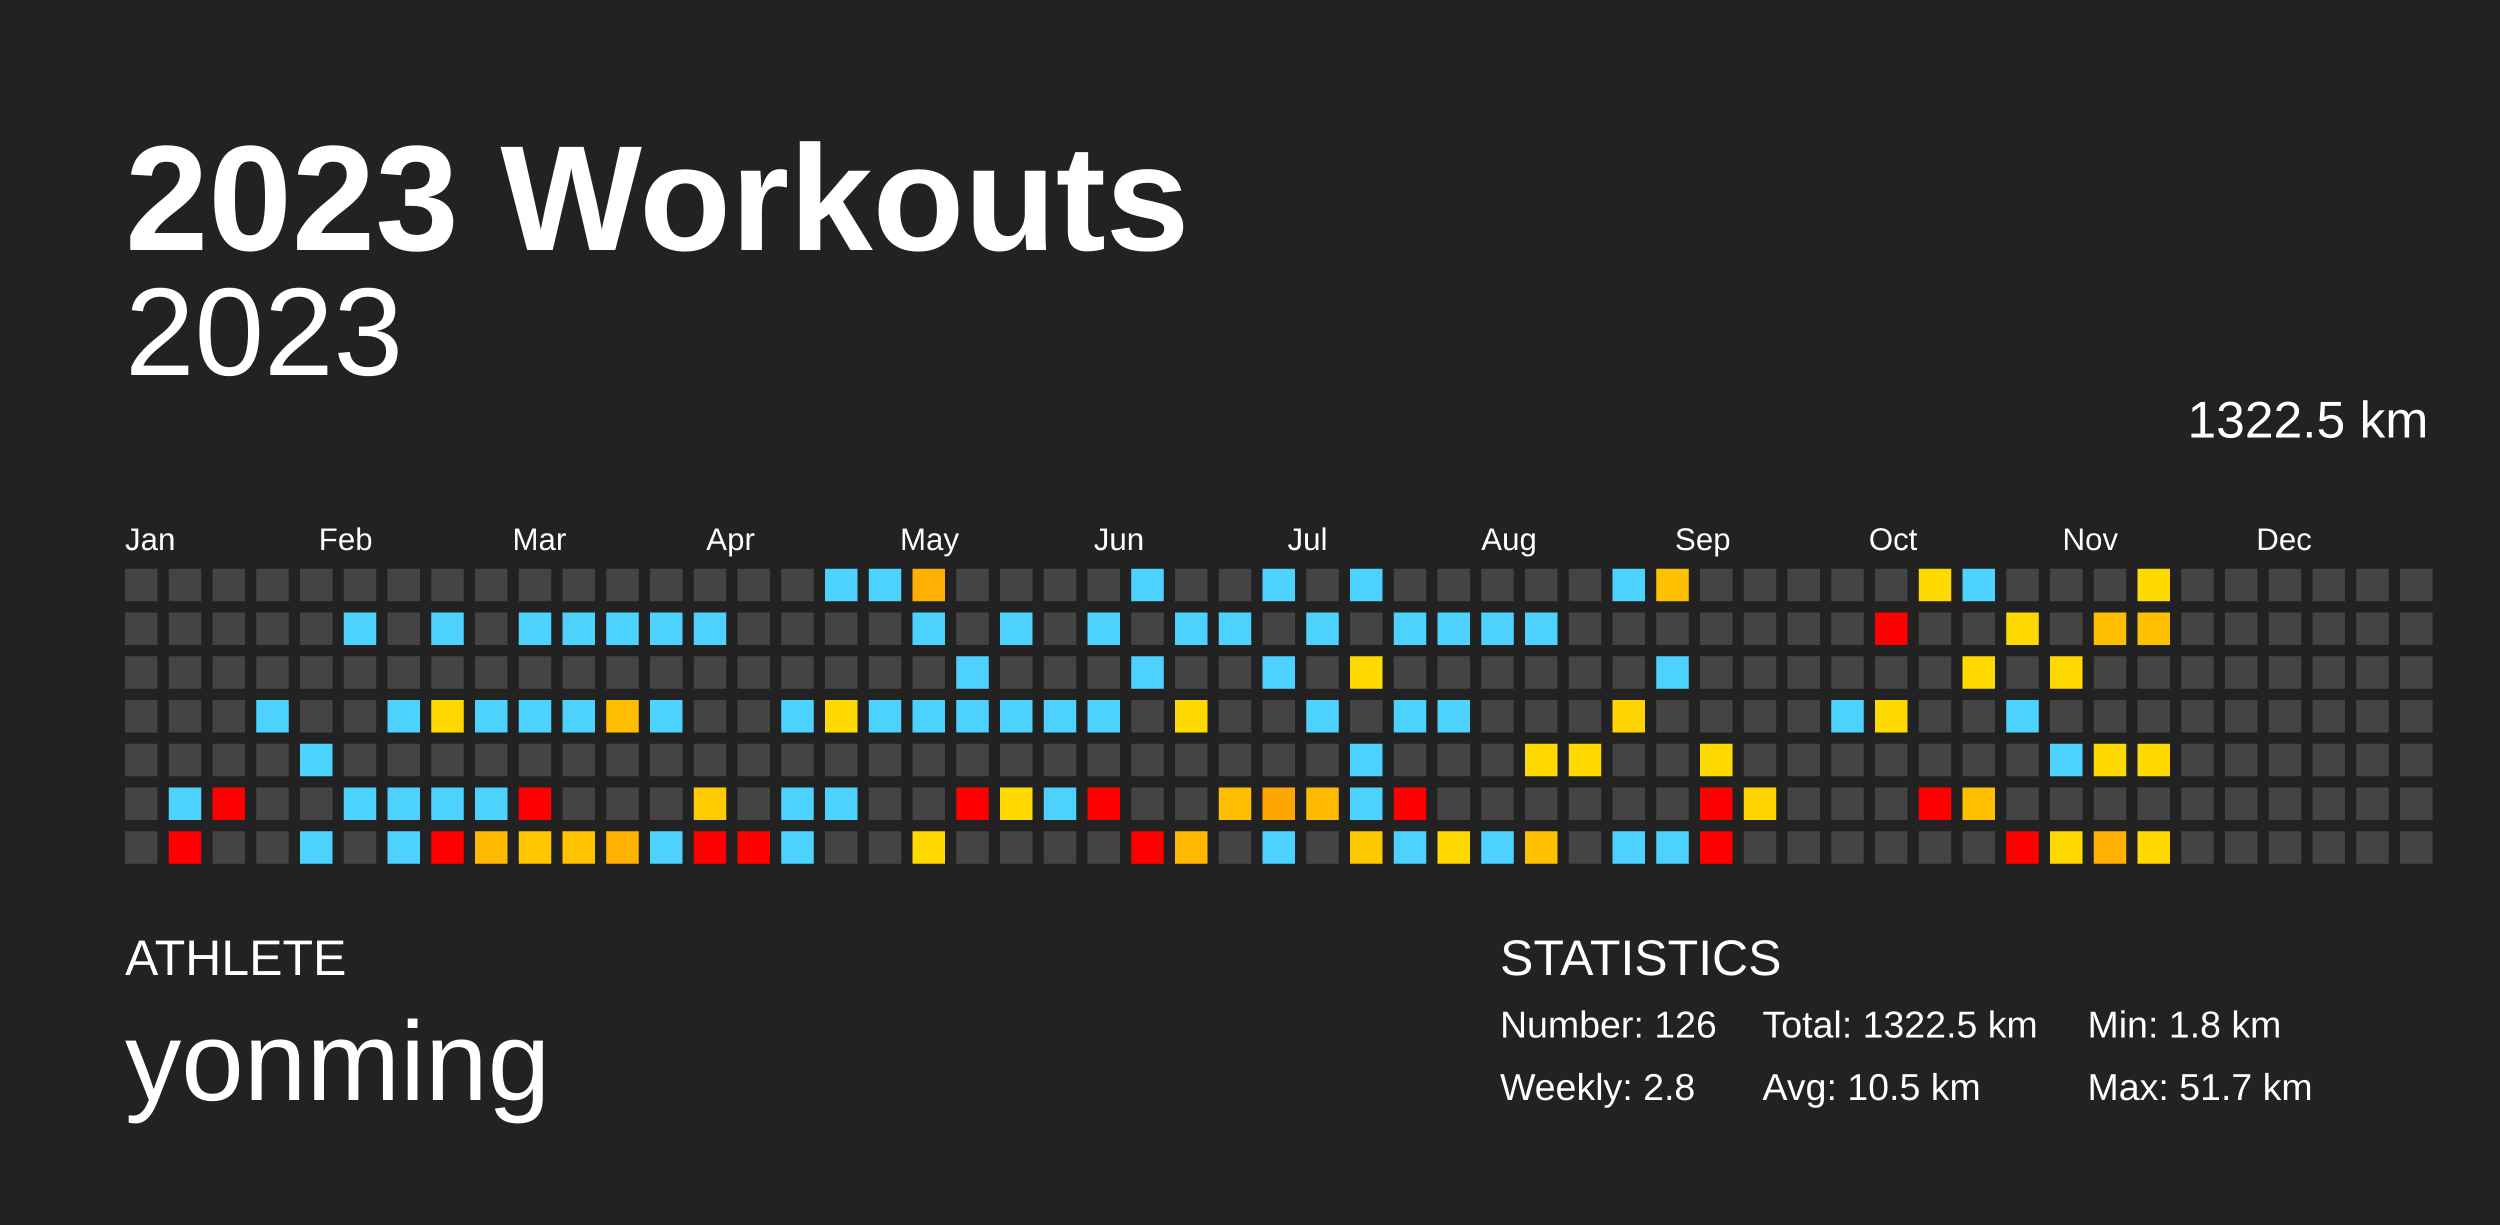
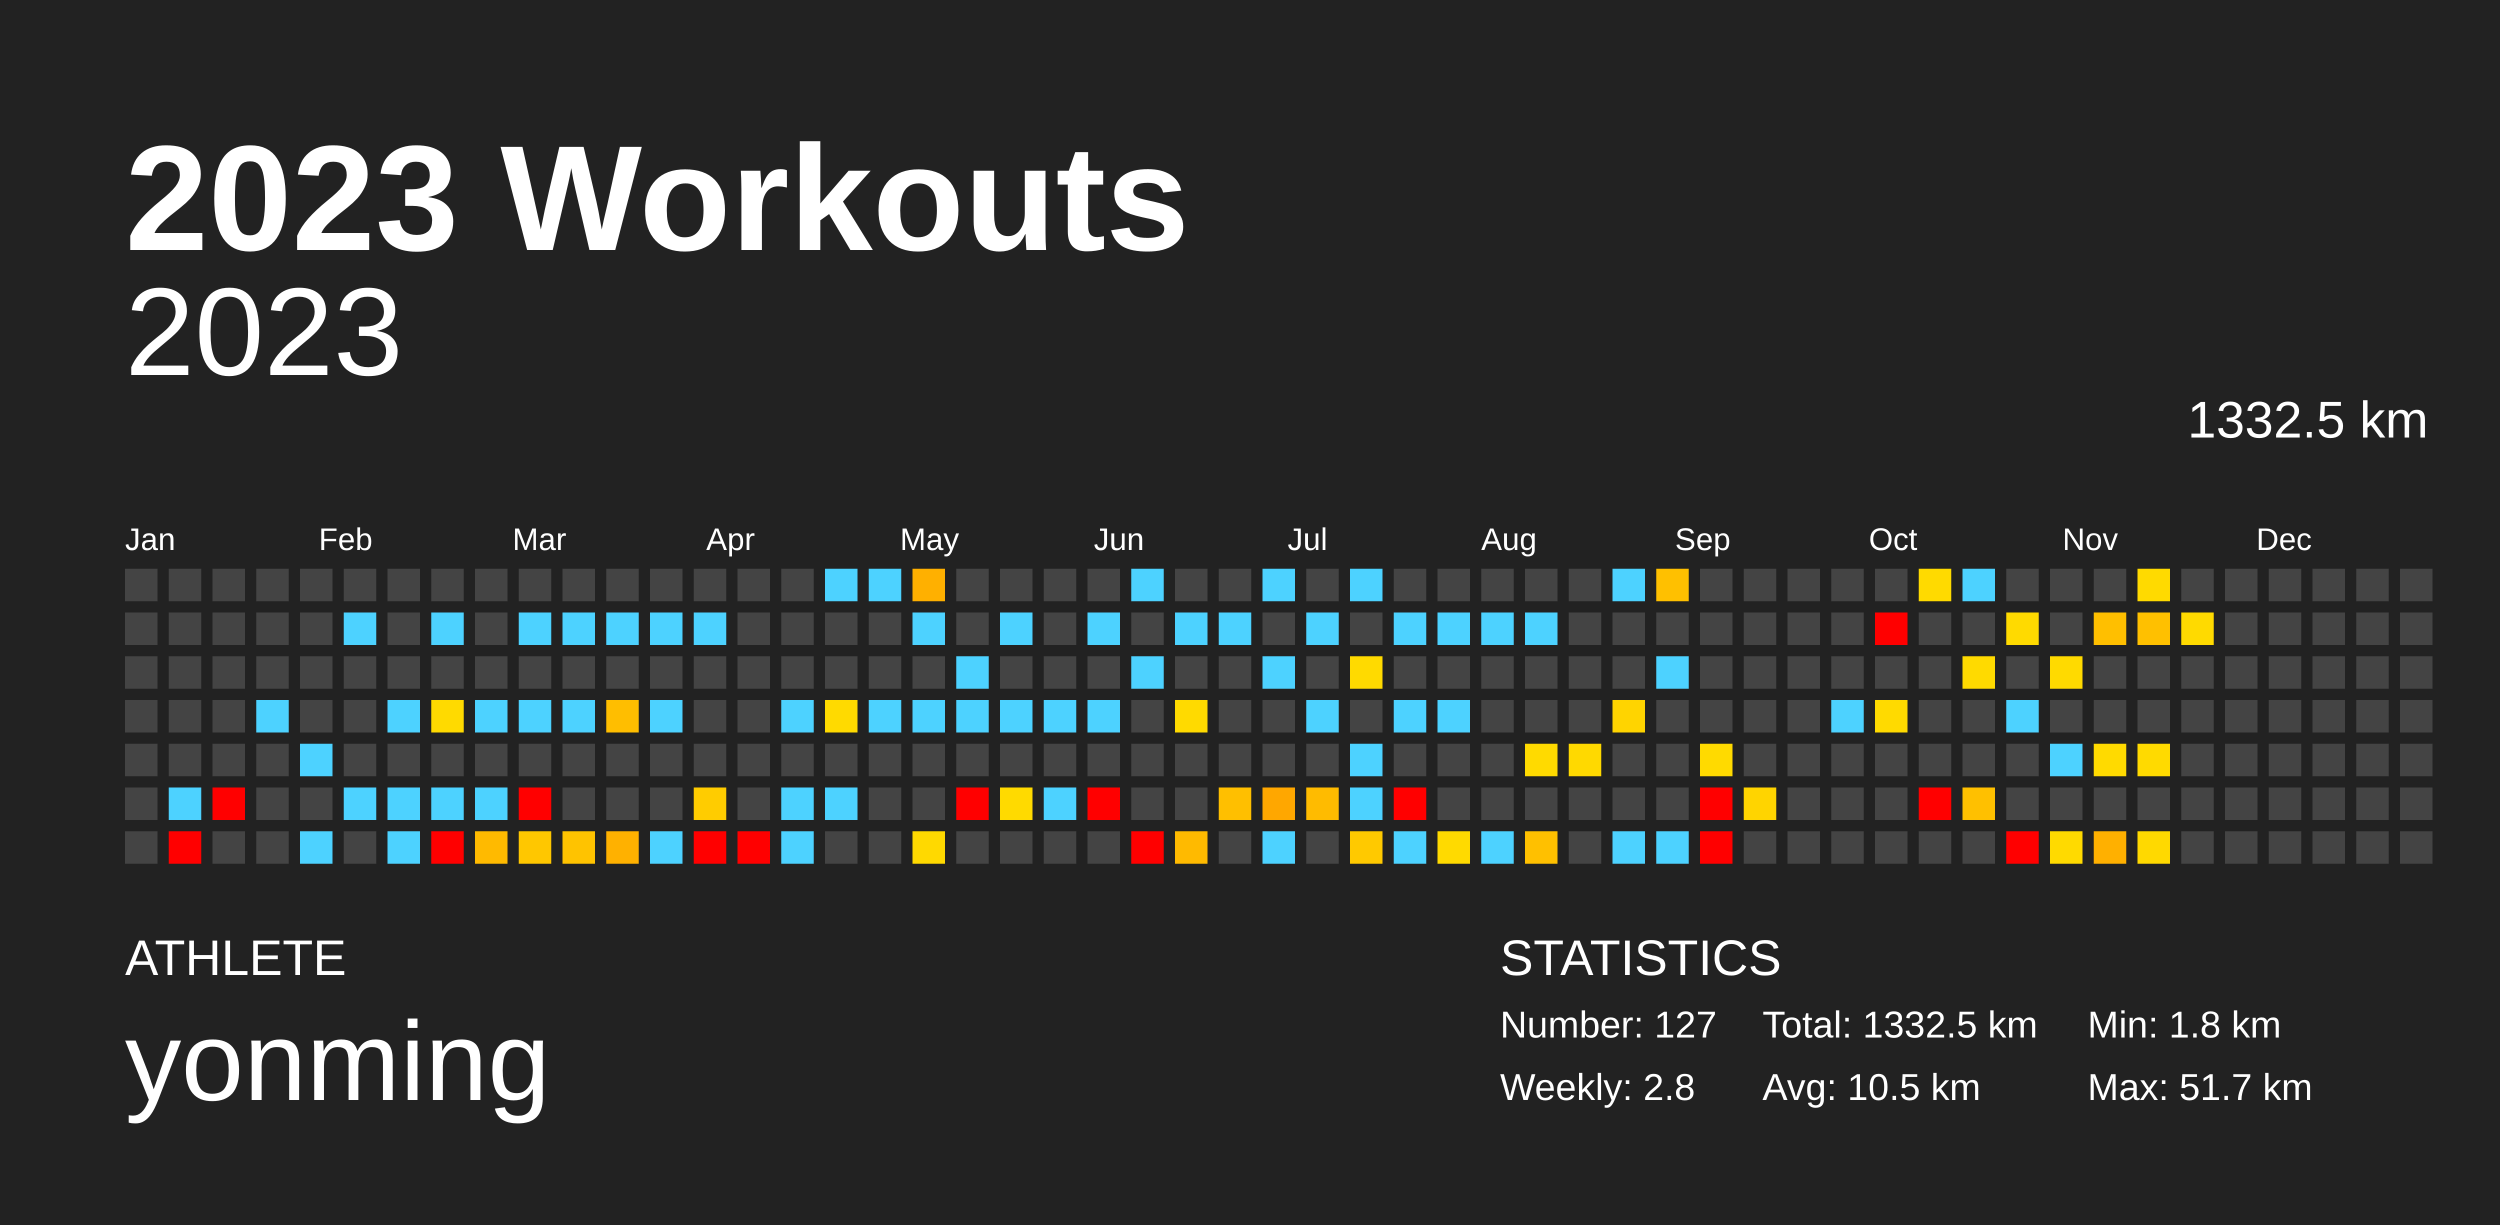
<svg xmlns="http://www.w3.org/2000/svg" baseProfile="full" height="98mm" version="1.1" viewBox="0,0,200,98" width="200mm">
  <defs />
  <rect fill="#222222" height="98" width="200" x="0" y="0" />
  <text fill="#FFFFFF" style="font-size:12px; font-family:Arial; font-weight:bold;" x="10" y="20">2023 Workouts</text>
  <text fill="#FFFFFF" style="font-size:4px; font-family:Arial" x="10" y="78">ATHLETE</text>
  <text fill="#FFFFFF" style="font-size:9px; font-family:Arial" x="10" y="88">yonming</text>
  <text fill="#FFFFFF" style="font-size:4px; font-family:Arial" x="120" y="78">STATISTICS</text>
-   <text fill="#FFFFFF" style="font-size:3px; font-family:Arial" x="120" y="83">Number: 126</text>
+   <text fill="#FFFFFF" style="font-size:3px; font-family:Arial" x="120" y="83">Number: 127</text>
  <text fill="#FFFFFF" style="font-size:3px; font-family:Arial" x="120" y="88">Weekly: 2.8</text>
-   <text fill="#FFFFFF" style="font-size:3px; font-family:Arial" x="141" y="83">Total: 1322.5 km</text>
+   <text fill="#FFFFFF" style="font-size:3px; font-family:Arial" x="141" y="83">Total: 1332.5 km</text>
  <text fill="#FFFFFF" style="font-size:3px; font-family:Arial" x="141" y="88">Avg: 10.5 km</text>
  <text fill="#FFFFFF" style="font-size:3px; font-family:Arial" x="167" y="83">Min: 1.8 km</text>
  <text fill="#FFFFFF" style="font-size:3px; font-family:Arial" x="167" y="88">Max: 51.7 km</text>
  <text alignment-baseline="hanging" fill="#FFFFFF" style="font-size:10.0px; font-family:Arial;" x="10" y="30">2023</text>
-   <text alignment-baseline="hanging" fill="#FFFFFF" style="font-size:4.125px; font-family:Arial;" x="175" y="35">1322.5 km</text>
+   <text alignment-baseline="hanging" fill="#FFFFFF" style="font-size:4.125px; font-family:Arial;" x="175" y="35">1332.5 km</text>
  <text fill="#FFFFFF" style="font-size:2.5px; font-family:Arial" x="10.0" y="44">Jan</text>
  <text fill="#FFFFFF" style="font-size:2.5px; font-family:Arial" x="25.5" y="44">Feb</text>
  <text fill="#FFFFFF" style="font-size:2.5px; font-family:Arial" x="41.0" y="44">Mar</text>
  <text fill="#FFFFFF" style="font-size:2.5px; font-family:Arial" x="56.5" y="44">Apr</text>
  <text fill="#FFFFFF" style="font-size:2.5px; font-family:Arial" x="72.0" y="44">May</text>
  <text fill="#FFFFFF" style="font-size:2.5px; font-family:Arial" x="87.5" y="44">Jun</text>
  <text fill="#FFFFFF" style="font-size:2.5px; font-family:Arial" x="103.0" y="44">Jul</text>
  <text fill="#FFFFFF" style="font-size:2.5px; font-family:Arial" x="118.5" y="44">Aug</text>
  <text fill="#FFFFFF" style="font-size:2.5px; font-family:Arial" x="134.0" y="44">Sep</text>
  <text fill="#FFFFFF" style="font-size:2.5px; font-family:Arial" x="149.5" y="44">Oct</text>
  <text fill="#FFFFFF" style="font-size:2.5px; font-family:Arial" x="165.0" y="44">Nov</text>
  <text fill="#FFFFFF" style="font-size:2.5px; font-family:Arial" x="180.5" y="44">Dec</text>
  <rect fill="#444444" height="2.6" width="2.6" x="10.0" y="45.5" />
  <rect fill="#444444" height="2.6" width="2.6" x="10.0" y="49.0" />
  <rect fill="#444444" height="2.6" width="2.6" x="10.0" y="52.5" />
  <rect fill="#444444" height="2.6" width="2.6" x="10.0" y="56.0" />
  <rect fill="#444444" height="2.6" width="2.6" x="10.0" y="59.5" />
  <rect fill="#444444" height="2.6" width="2.6" x="10.0" y="63.0" />
  <rect fill="#444444" height="2.6" width="2.6" x="10.0" y="66.5" />
  <rect fill="#444444" height="2.6" width="2.6" x="13.5" y="45.5" />
  <rect fill="#444444" height="2.6" width="2.6" x="13.5" y="49.0" />
  <rect fill="#444444" height="2.6" width="2.6" x="13.5" y="52.5" />
  <rect fill="#444444" height="2.6" width="2.6" x="13.5" y="56.0" />
  <rect fill="#444444" height="2.6" width="2.6" x="13.5" y="59.5" />
  <rect fill="#4dd2ff" height="2.6" width="2.6" x="13.5" y="63.0" />
  <rect fill="red" height="2.6" width="2.6" x="13.5" y="66.5" />
  <rect fill="#444444" height="2.6" width="2.6" x="17.0" y="45.5" />
  <rect fill="#444444" height="2.6" width="2.6" x="17.0" y="49.0" />
  <rect fill="#444444" height="2.6" width="2.6" x="17.0" y="52.5" />
  <rect fill="#444444" height="2.6" width="2.6" x="17.0" y="56.0" />
  <rect fill="#444444" height="2.6" width="2.6" x="17.0" y="59.5" />
  <rect fill="red" height="2.6" width="2.6" x="17.0" y="63.0" />
  <rect fill="#444444" height="2.6" width="2.6" x="17.0" y="66.5" />
  <rect fill="#444444" height="2.6" width="2.6" x="20.5" y="45.5" />
  <rect fill="#444444" height="2.6" width="2.6" x="20.5" y="49.0" />
  <rect fill="#444444" height="2.6" width="2.6" x="20.5" y="52.5" />
  <rect fill="#4dd2ff" height="2.6" width="2.6" x="20.5" y="56.0" />
  <rect fill="#444444" height="2.6" width="2.6" x="20.5" y="59.5" />
  <rect fill="#444444" height="2.6" width="2.6" x="20.5" y="63.0" />
  <rect fill="#444444" height="2.6" width="2.6" x="20.5" y="66.5" />
  <rect fill="#444444" height="2.6" width="2.6" x="24.0" y="45.5" />
  <rect fill="#444444" height="2.6" width="2.6" x="24.0" y="49.0" />
  <rect fill="#444444" height="2.6" width="2.6" x="24.0" y="52.5" />
  <rect fill="#444444" height="2.6" width="2.6" x="24.0" y="56.0" />
  <rect fill="#4dd2ff" height="2.6" width="2.6" x="24.0" y="59.5" />
  <rect fill="#444444" height="2.6" width="2.6" x="24.0" y="63.0" />
  <rect fill="#4dd2ff" height="2.6" width="2.6" x="24.0" y="66.5" />
  <rect fill="#444444" height="2.6" width="2.6" x="27.5" y="45.5" />
  <rect fill="#4dd2ff" height="2.6" width="2.6" x="27.5" y="49.0" />
  <rect fill="#444444" height="2.6" width="2.6" x="27.5" y="52.5" />
  <rect fill="#444444" height="2.6" width="2.6" x="27.5" y="56.0" />
  <rect fill="#444444" height="2.6" width="2.6" x="27.5" y="59.5" />
  <rect fill="#4dd2ff" height="2.6" width="2.6" x="27.5" y="63.0" />
  <rect fill="#444444" height="2.6" width="2.6" x="27.5" y="66.5" />
  <rect fill="#444444" height="2.6" width="2.6" x="31.0" y="45.5" />
  <rect fill="#444444" height="2.6" width="2.6" x="31.0" y="49.0" />
  <rect fill="#444444" height="2.6" width="2.6" x="31.0" y="52.5" />
  <rect fill="#4dd2ff" height="2.6" width="2.6" x="31.0" y="56.0" />
  <rect fill="#444444" height="2.6" width="2.6" x="31.0" y="59.5" />
  <rect fill="#4dd2ff" height="2.6" width="2.6" x="31.0" y="63.0" />
  <rect fill="#4dd2ff" height="2.6" width="2.6" x="31.0" y="66.5" />
  <rect fill="#444444" height="2.6" width="2.6" x="34.5" y="45.5" />
  <rect fill="#4dd2ff" height="2.6" width="2.6" x="34.5" y="49.0" />
  <rect fill="#444444" height="2.6" width="2.6" x="34.5" y="52.5" />
  <rect fill="#ffda00" height="2.6" width="2.6" x="34.5" y="56.0" />
  <rect fill="#444444" height="2.6" width="2.6" x="34.5" y="59.5" />
  <rect fill="#4dd2ff" height="2.6" width="2.6" x="34.5" y="63.0" />
  <rect fill="red" height="2.6" width="2.6" x="34.5" y="66.5" />
  <rect fill="#444444" height="2.6" width="2.6" x="38.0" y="45.5" />
  <rect fill="#444444" height="2.6" width="2.6" x="38.0" y="49.0" />
  <rect fill="#444444" height="2.6" width="2.6" x="38.0" y="52.5" />
  <rect fill="#4dd2ff" height="2.6" width="2.6" x="38.0" y="56.0" />
  <rect fill="#444444" height="2.6" width="2.6" x="38.0" y="59.5" />
  <rect fill="#4dd2ff" height="2.6" width="2.6" x="38.0" y="63.0" />
  <rect fill="#ffba00" height="2.6" width="2.6" x="38.0" y="66.5" />
  <rect fill="#444444" height="2.6" width="2.6" x="41.5" y="45.5" />
  <rect fill="#4dd2ff" height="2.6" width="2.6" x="41.5" y="49.0" />
  <rect fill="#444444" height="2.6" width="2.6" x="41.5" y="52.5" />
  <rect fill="#4dd2ff" height="2.6" width="2.6" x="41.5" y="56.0" />
  <rect fill="#444444" height="2.6" width="2.6" x="41.5" y="59.5" />
  <rect fill="red" height="2.6" width="2.6" x="41.5" y="63.0" />
  <rect fill="#ffc700" height="2.6" width="2.6" x="41.5" y="66.5" />
  <rect fill="#444444" height="2.6" width="2.6" x="45.0" y="45.5" />
  <rect fill="#4dd2ff" height="2.6" width="2.6" x="45.0" y="49.0" />
  <rect fill="#444444" height="2.6" width="2.6" x="45.0" y="52.5" />
  <rect fill="#4dd2ff" height="2.6" width="2.6" x="45.0" y="56.0" />
  <rect fill="#444444" height="2.6" width="2.6" x="45.0" y="59.5" />
  <rect fill="#444444" height="2.6" width="2.6" x="45.0" y="63.0" />
  <rect fill="#ffc300" height="2.6" width="2.6" x="45.0" y="66.5" />
  <rect fill="#444444" height="2.6" width="2.6" x="48.5" y="45.5" />
  <rect fill="#4dd2ff" height="2.6" width="2.6" x="48.5" y="49.0" />
  <rect fill="#444444" height="2.6" width="2.6" x="48.5" y="52.5" />
  <rect fill="#ffbe00" height="2.6" width="2.6" x="48.5" y="56.0" />
  <rect fill="#444444" height="2.6" width="2.6" x="48.5" y="59.5" />
  <rect fill="#444444" height="2.6" width="2.6" x="48.5" y="63.0" />
  <rect fill="#ffb100" height="2.6" width="2.6" x="48.5" y="66.5" />
  <rect fill="#444444" height="2.6" width="2.6" x="52.0" y="45.5" />
  <rect fill="#4dd2ff" height="2.6" width="2.6" x="52.0" y="49.0" />
  <rect fill="#444444" height="2.6" width="2.6" x="52.0" y="52.5" />
  <rect fill="#4dd2ff" height="2.6" width="2.6" x="52.0" y="56.0" />
  <rect fill="#444444" height="2.6" width="2.6" x="52.0" y="59.5" />
  <rect fill="#444444" height="2.6" width="2.6" x="52.0" y="63.0" />
  <rect fill="#4dd2ff" height="2.6" width="2.6" x="52.0" y="66.5" />
  <rect fill="#444444" height="2.6" width="2.6" x="55.5" y="45.5" />
  <rect fill="#4dd2ff" height="2.6" width="2.6" x="55.5" y="49.0" />
  <rect fill="#444444" height="2.6" width="2.6" x="55.5" y="52.5" />
  <rect fill="#444444" height="2.6" width="2.6" x="55.5" y="56.0" />
  <rect fill="#444444" height="2.6" width="2.6" x="55.5" y="59.5" />
  <rect fill="#ffcc00" height="2.6" width="2.6" x="55.5" y="63.0" />
  <rect fill="red" height="2.6" width="2.6" x="55.5" y="66.5" />
  <rect fill="#444444" height="2.6" width="2.6" x="59.0" y="45.5" />
  <rect fill="#444444" height="2.6" width="2.6" x="59.0" y="49.0" />
  <rect fill="#444444" height="2.6" width="2.6" x="59.0" y="52.5" />
  <rect fill="#444444" height="2.6" width="2.6" x="59.0" y="56.0" />
  <rect fill="#444444" height="2.6" width="2.6" x="59.0" y="59.5" />
  <rect fill="#444444" height="2.6" width="2.6" x="59.0" y="63.0" />
  <rect fill="red" height="2.6" width="2.6" x="59.0" y="66.5" />
  <rect fill="#444444" height="2.6" width="2.6" x="62.5" y="45.5" />
  <rect fill="#444444" height="2.6" width="2.6" x="62.5" y="49.0" />
  <rect fill="#444444" height="2.6" width="2.6" x="62.5" y="52.5" />
  <rect fill="#4dd2ff" height="2.6" width="2.6" x="62.5" y="56.0" />
  <rect fill="#444444" height="2.6" width="2.6" x="62.5" y="59.5" />
  <rect fill="#4dd2ff" height="2.6" width="2.6" x="62.5" y="63.0" />
  <rect fill="#4dd2ff" height="2.6" width="2.6" x="62.5" y="66.5" />
  <rect fill="#4dd2ff" height="2.6" width="2.6" x="66.0" y="45.5" />
  <rect fill="#444444" height="2.6" width="2.6" x="66.0" y="49.0" />
  <rect fill="#444444" height="2.6" width="2.6" x="66.0" y="52.5" />
  <rect fill="#ffda00" height="2.6" width="2.6" x="66.0" y="56.0" />
  <rect fill="#444444" height="2.6" width="2.6" x="66.0" y="59.5" />
  <rect fill="#4dd2ff" height="2.6" width="2.6" x="66.0" y="63.0" />
  <rect fill="#444444" height="2.6" width="2.6" x="66.0" y="66.5" />
  <rect fill="#4dd2ff" height="2.6" width="2.6" x="69.5" y="45.5" />
  <rect fill="#444444" height="2.6" width="2.6" x="69.5" y="49.0" />
  <rect fill="#444444" height="2.6" width="2.6" x="69.5" y="52.5" />
  <rect fill="#4dd2ff" height="2.6" width="2.6" x="69.5" y="56.0" />
  <rect fill="#444444" height="2.6" width="2.6" x="69.5" y="59.5" />
  <rect fill="#444444" height="2.6" width="2.6" x="69.5" y="63.0" />
  <rect fill="#444444" height="2.6" width="2.6" x="69.5" y="66.5" />
  <rect fill="#ffb000" height="2.6" width="2.6" x="73.0" y="45.5" />
  <rect fill="#4dd2ff" height="2.6" width="2.6" x="73.0" y="49.0" />
  <rect fill="#444444" height="2.6" width="2.6" x="73.0" y="52.5" />
  <rect fill="#4dd2ff" height="2.6" width="2.6" x="73.0" y="56.0" />
  <rect fill="#444444" height="2.6" width="2.6" x="73.0" y="59.5" />
  <rect fill="#444444" height="2.6" width="2.6" x="73.0" y="63.0" />
  <rect fill="#ffd900" height="2.6" width="2.6" x="73.0" y="66.5" />
  <rect fill="#444444" height="2.6" width="2.6" x="76.5" y="45.5" />
  <rect fill="#444444" height="2.6" width="2.6" x="76.5" y="49.0" />
  <rect fill="#4dd2ff" height="2.6" width="2.6" x="76.5" y="52.5" />
  <rect fill="#4dd2ff" height="2.6" width="2.6" x="76.5" y="56.0" />
  <rect fill="#444444" height="2.6" width="2.6" x="76.5" y="59.5" />
  <rect fill="red" height="2.6" width="2.6" x="76.5" y="63.0" />
  <rect fill="#444444" height="2.6" width="2.6" x="76.5" y="66.5" />
  <rect fill="#444444" height="2.6" width="2.6" x="80.0" y="45.5" />
  <rect fill="#4dd2ff" height="2.6" width="2.6" x="80.0" y="49.0" />
  <rect fill="#444444" height="2.6" width="2.6" x="80.0" y="52.5" />
  <rect fill="#4dd2ff" height="2.6" width="2.6" x="80.0" y="56.0" />
  <rect fill="#444444" height="2.6" width="2.6" x="80.0" y="59.5" />
  <rect fill="#ffda00" height="2.6" width="2.6" x="80.0" y="63.0" />
  <rect fill="#444444" height="2.6" width="2.6" x="80.0" y="66.5" />
  <rect fill="#444444" height="2.6" width="2.6" x="83.5" y="45.5" />
  <rect fill="#444444" height="2.6" width="2.6" x="83.5" y="49.0" />
  <rect fill="#444444" height="2.6" width="2.6" x="83.5" y="52.5" />
  <rect fill="#4dd2ff" height="2.6" width="2.6" x="83.5" y="56.0" />
  <rect fill="#444444" height="2.6" width="2.6" x="83.5" y="59.5" />
  <rect fill="#4dd2ff" height="2.6" width="2.6" x="83.5" y="63.0" />
  <rect fill="#444444" height="2.6" width="2.6" x="83.5" y="66.5" />
  <rect fill="#444444" height="2.6" width="2.6" x="87.0" y="45.5" />
  <rect fill="#4dd2ff" height="2.6" width="2.6" x="87.0" y="49.0" />
  <rect fill="#444444" height="2.6" width="2.6" x="87.0" y="52.5" />
  <rect fill="#4dd2ff" height="2.6" width="2.6" x="87.0" y="56.0" />
  <rect fill="#444444" height="2.6" width="2.6" x="87.0" y="59.5" />
  <rect fill="red" height="2.6" width="2.6" x="87.0" y="63.0" />
  <rect fill="#444444" height="2.6" width="2.6" x="87.0" y="66.5" />
  <rect fill="#4dd2ff" height="2.6" width="2.6" x="90.5" y="45.5" />
  <rect fill="#444444" height="2.6" width="2.6" x="90.5" y="49.0" />
  <rect fill="#4dd2ff" height="2.6" width="2.6" x="90.5" y="52.5" />
  <rect fill="#444444" height="2.6" width="2.6" x="90.5" y="56.0" />
  <rect fill="#444444" height="2.6" width="2.6" x="90.5" y="59.5" />
  <rect fill="#444444" height="2.6" width="2.6" x="90.5" y="63.0" />
  <rect fill="red" height="2.6" width="2.6" x="90.5" y="66.5" />
  <rect fill="#444444" height="2.6" width="2.6" x="94.0" y="45.5" />
  <rect fill="#4dd2ff" height="2.6" width="2.6" x="94.0" y="49.0" />
  <rect fill="#444444" height="2.6" width="2.6" x="94.0" y="52.5" />
  <rect fill="#ffda00" height="2.6" width="2.6" x="94.0" y="56.0" />
  <rect fill="#444444" height="2.6" width="2.6" x="94.0" y="59.5" />
  <rect fill="#444444" height="2.6" width="2.6" x="94.0" y="63.0" />
  <rect fill="#ffba00" height="2.6" width="2.6" x="94.0" y="66.5" />
  <rect fill="#444444" height="2.6" width="2.6" x="97.5" y="45.5" />
  <rect fill="#4dd2ff" height="2.6" width="2.6" x="97.5" y="49.0" />
  <rect fill="#444444" height="2.6" width="2.6" x="97.5" y="52.5" />
  <rect fill="#444444" height="2.6" width="2.6" x="97.5" y="56.0" />
  <rect fill="#444444" height="2.6" width="2.6" x="97.5" y="59.5" />
  <rect fill="#ffbf00" height="2.6" width="2.6" x="97.5" y="63.0" />
  <rect fill="#444444" height="2.6" width="2.6" x="97.5" y="66.5" />
  <rect fill="#4dd2ff" height="2.6" width="2.6" x="101.0" y="45.5" />
  <rect fill="#444444" height="2.6" width="2.6" x="101.0" y="49.0" />
  <rect fill="#4dd2ff" height="2.6" width="2.6" x="101.0" y="52.5" />
  <rect fill="#444444" height="2.6" width="2.6" x="101.0" y="56.0" />
  <rect fill="#444444" height="2.6" width="2.6" x="101.0" y="59.5" />
  <rect fill="#ffa700" height="2.6" width="2.6" x="101.0" y="63.0" />
  <rect fill="#4dd2ff" height="2.6" width="2.6" x="101.0" y="66.5" />
  <rect fill="#444444" height="2.6" width="2.6" x="104.5" y="45.5" />
  <rect fill="#4dd2ff" height="2.6" width="2.6" x="104.5" y="49.0" />
  <rect fill="#444444" height="2.6" width="2.6" x="104.5" y="52.5" />
  <rect fill="#4dd2ff" height="2.6" width="2.6" x="104.5" y="56.0" />
  <rect fill="#444444" height="2.6" width="2.6" x="104.5" y="59.5" />
  <rect fill="#ffbb00" height="2.6" width="2.6" x="104.5" y="63.0" />
  <rect fill="#444444" height="2.6" width="2.6" x="104.5" y="66.5" />
  <rect fill="#4dd2ff" height="2.6" width="2.6" x="108.0" y="45.5" />
  <rect fill="#444444" height="2.6" width="2.6" x="108.0" y="49.0" />
  <rect fill="#ffda00" height="2.6" width="2.6" x="108.0" y="52.5" />
  <rect fill="#444444" height="2.6" width="2.6" x="108.0" y="56.0" />
  <rect fill="#4dd2ff" height="2.6" width="2.6" x="108.0" y="59.5" />
  <rect fill="#4dd2ff" height="2.6" width="2.6" x="108.0" y="63.0" />
  <rect fill="#ffc900" height="2.6" width="2.6" x="108.0" y="66.5" />
  <rect fill="#444444" height="2.6" width="2.6" x="111.5" y="45.5" />
  <rect fill="#4dd2ff" height="2.6" width="2.6" x="111.5" y="49.0" />
  <rect fill="#444444" height="2.6" width="2.6" x="111.5" y="52.5" />
  <rect fill="#4dd2ff" height="2.6" width="2.6" x="111.5" y="56.0" />
  <rect fill="#444444" height="2.6" width="2.6" x="111.5" y="59.5" />
  <rect fill="red" height="2.6" width="2.6" x="111.5" y="63.0" />
  <rect fill="#4dd2ff" height="2.6" width="2.6" x="111.5" y="66.5" />
  <rect fill="#444444" height="2.6" width="2.6" x="115.0" y="45.5" />
  <rect fill="#4dd2ff" height="2.6" width="2.6" x="115.0" y="49.0" />
  <rect fill="#444444" height="2.6" width="2.6" x="115.0" y="52.5" />
  <rect fill="#4dd2ff" height="2.6" width="2.6" x="115.0" y="56.0" />
  <rect fill="#444444" height="2.6" width="2.6" x="115.0" y="59.5" />
  <rect fill="#444444" height="2.6" width="2.6" x="115.0" y="63.0" />
  <rect fill="#ffda00" height="2.6" width="2.6" x="115.0" y="66.5" />
  <rect fill="#444444" height="2.6" width="2.6" x="118.5" y="45.5" />
  <rect fill="#4dd2ff" height="2.6" width="2.6" x="118.5" y="49.0" />
  <rect fill="#444444" height="2.6" width="2.6" x="118.5" y="52.5" />
  <rect fill="#444444" height="2.6" width="2.6" x="118.5" y="56.0" />
  <rect fill="#444444" height="2.6" width="2.6" x="118.5" y="59.5" />
  <rect fill="#444444" height="2.6" width="2.6" x="118.5" y="63.0" />
  <rect fill="#4dd2ff" height="2.6" width="2.6" x="118.5" y="66.5" />
  <rect fill="#444444" height="2.6" width="2.6" x="122.0" y="45.5" />
  <rect fill="#4dd2ff" height="2.6" width="2.6" x="122.0" y="49.0" />
  <rect fill="#444444" height="2.6" width="2.6" x="122.0" y="52.5" />
  <rect fill="#444444" height="2.6" width="2.6" x="122.0" y="56.0" />
  <rect fill="#ffda00" height="2.6" width="2.6" x="122.0" y="59.5" />
  <rect fill="#444444" height="2.6" width="2.6" x="122.0" y="63.0" />
  <rect fill="#ffc000" height="2.6" width="2.6" x="122.0" y="66.5" />
  <rect fill="#444444" height="2.6" width="2.6" x="125.5" y="45.5" />
  <rect fill="#444444" height="2.6" width="2.6" x="125.5" y="49.0" />
  <rect fill="#444444" height="2.6" width="2.6" x="125.5" y="52.5" />
  <rect fill="#444444" height="2.6" width="2.6" x="125.5" y="56.0" />
  <rect fill="#ffd900" height="2.6" width="2.6" x="125.5" y="59.5" />
  <rect fill="#444444" height="2.6" width="2.6" x="125.5" y="63.0" />
  <rect fill="#444444" height="2.6" width="2.6" x="125.5" y="66.5" />
  <rect fill="#4dd2ff" height="2.6" width="2.6" x="129.0" y="45.5" />
  <rect fill="#444444" height="2.6" width="2.6" x="129.0" y="49.0" />
  <rect fill="#444444" height="2.6" width="2.6" x="129.0" y="52.5" />
  <rect fill="#ffd400" height="2.6" width="2.6" x="129.0" y="56.0" />
  <rect fill="#444444" height="2.6" width="2.6" x="129.0" y="59.5" />
  <rect fill="#444444" height="2.6" width="2.6" x="129.0" y="63.0" />
  <rect fill="#4dd2ff" height="2.6" width="2.6" x="129.0" y="66.5" />
  <rect fill="#ffc000" height="2.6" width="2.6" x="132.5" y="45.5" />
  <rect fill="#444444" height="2.6" width="2.6" x="132.5" y="49.0" />
  <rect fill="#4dd2ff" height="2.6" width="2.6" x="132.5" y="52.5" />
  <rect fill="#444444" height="2.6" width="2.6" x="132.5" y="56.0" />
  <rect fill="#444444" height="2.6" width="2.6" x="132.5" y="59.5" />
  <rect fill="#444444" height="2.6" width="2.6" x="132.5" y="63.0" />
  <rect fill="#4dd2ff" height="2.6" width="2.6" x="132.5" y="66.5" />
  <rect fill="#444444" height="2.6" width="2.6" x="136.0" y="45.5" />
  <rect fill="#444444" height="2.6" width="2.6" x="136.0" y="49.0" />
  <rect fill="#444444" height="2.6" width="2.6" x="136.0" y="52.5" />
  <rect fill="#444444" height="2.6" width="2.6" x="136.0" y="56.0" />
  <rect fill="#ffda00" height="2.6" width="2.6" x="136.0" y="59.5" />
  <rect fill="red" height="2.6" width="2.6" x="136.0" y="63.0" />
  <rect fill="red" height="2.6" width="2.6" x="136.0" y="66.5" />
  <rect fill="#444444" height="2.6" width="2.6" x="139.5" y="45.5" />
  <rect fill="#444444" height="2.6" width="2.6" x="139.5" y="49.0" />
  <rect fill="#444444" height="2.6" width="2.6" x="139.5" y="52.5" />
  <rect fill="#444444" height="2.6" width="2.6" x="139.5" y="56.0" />
  <rect fill="#444444" height="2.6" width="2.6" x="139.5" y="59.5" />
  <rect fill="#ffd400" height="2.6" width="2.6" x="139.5" y="63.0" />
  <rect fill="#444444" height="2.6" width="2.6" x="139.5" y="66.5" />
  <rect fill="#444444" height="2.6" width="2.6" x="143.0" y="45.5" />
  <rect fill="#444444" height="2.6" width="2.6" x="143.0" y="49.0" />
  <rect fill="#444444" height="2.6" width="2.6" x="143.0" y="52.5" />
  <rect fill="#444444" height="2.6" width="2.6" x="143.0" y="56.0" />
  <rect fill="#444444" height="2.6" width="2.6" x="143.0" y="59.5" />
  <rect fill="#444444" height="2.6" width="2.6" x="143.0" y="63.0" />
  <rect fill="#444444" height="2.6" width="2.6" x="143.0" y="66.5" />
  <rect fill="#444444" height="2.6" width="2.6" x="146.5" y="45.5" />
  <rect fill="#444444" height="2.6" width="2.6" x="146.5" y="49.0" />
  <rect fill="#444444" height="2.6" width="2.6" x="146.5" y="52.5" />
  <rect fill="#4dd2ff" height="2.6" width="2.6" x="146.5" y="56.0" />
  <rect fill="#444444" height="2.6" width="2.6" x="146.5" y="59.5" />
  <rect fill="#444444" height="2.6" width="2.6" x="146.5" y="63.0" />
  <rect fill="#444444" height="2.6" width="2.6" x="146.5" y="66.5" />
  <rect fill="#444444" height="2.6" width="2.6" x="150.0" y="45.5" />
  <rect fill="red" height="2.6" width="2.6" x="150.0" y="49.0" />
  <rect fill="#444444" height="2.6" width="2.6" x="150.0" y="52.5" />
  <rect fill="#ffda00" height="2.6" width="2.6" x="150.0" y="56.0" />
  <rect fill="#444444" height="2.6" width="2.6" x="150.0" y="59.5" />
  <rect fill="#444444" height="2.6" width="2.6" x="150.0" y="63.0" />
  <rect fill="#444444" height="2.6" width="2.6" x="150.0" y="66.5" />
  <rect fill="#ffda00" height="2.6" width="2.6" x="153.5" y="45.5" />
  <rect fill="#444444" height="2.6" width="2.6" x="153.5" y="49.0" />
  <rect fill="#444444" height="2.6" width="2.6" x="153.5" y="52.5" />
  <rect fill="#444444" height="2.6" width="2.6" x="153.5" y="56.0" />
  <rect fill="#444444" height="2.6" width="2.6" x="153.5" y="59.5" />
  <rect fill="red" height="2.6" width="2.6" x="153.5" y="63.0" />
  <rect fill="#444444" height="2.6" width="2.6" x="153.5" y="66.5" />
  <rect fill="#4dd2ff" height="2.6" width="2.6" x="157.0" y="45.5" />
  <rect fill="#444444" height="2.6" width="2.6" x="157.0" y="49.0" />
  <rect fill="#ffda00" height="2.6" width="2.6" x="157.0" y="52.5" />
  <rect fill="#444444" height="2.6" width="2.6" x="157.0" y="56.0" />
  <rect fill="#444444" height="2.6" width="2.6" x="157.0" y="59.5" />
  <rect fill="#ffc000" height="2.6" width="2.6" x="157.0" y="63.0" />
  <rect fill="#444444" height="2.6" width="2.6" x="157.0" y="66.5" />
  <rect fill="#444444" height="2.6" width="2.6" x="160.5" y="45.5" />
  <rect fill="#ffda00" height="2.6" width="2.6" x="160.5" y="49.0" />
  <rect fill="#444444" height="2.6" width="2.6" x="160.5" y="52.5" />
  <rect fill="#4dd2ff" height="2.6" width="2.6" x="160.5" y="56.0" />
  <rect fill="#444444" height="2.6" width="2.6" x="160.5" y="59.5" />
  <rect fill="#444444" height="2.6" width="2.6" x="160.5" y="63.0" />
  <rect fill="red" height="2.6" width="2.6" x="160.5" y="66.5" />
  <rect fill="#444444" height="2.6" width="2.6" x="164.0" y="45.5" />
  <rect fill="#444444" height="2.6" width="2.6" x="164.0" y="49.0" />
  <rect fill="#ffda00" height="2.6" width="2.6" x="164.0" y="52.5" />
  <rect fill="#444444" height="2.6" width="2.6" x="164.0" y="56.0" />
  <rect fill="#4dd2ff" height="2.6" width="2.6" x="164.0" y="59.5" />
  <rect fill="#444444" height="2.6" width="2.6" x="164.0" y="63.0" />
  <rect fill="#ffda00" height="2.6" width="2.6" x="164.0" y="66.5" />
  <rect fill="#444444" height="2.6" width="2.6" x="167.5" y="45.5" />
  <rect fill="#ffbf00" height="2.6" width="2.6" x="167.5" y="49.0" />
  <rect fill="#444444" height="2.6" width="2.6" x="167.5" y="52.5" />
  <rect fill="#444444" height="2.6" width="2.6" x="167.5" y="56.0" />
  <rect fill="#ffda00" height="2.6" width="2.6" x="167.5" y="59.5" />
  <rect fill="#444444" height="2.6" width="2.6" x="167.5" y="63.0" />
  <rect fill="#ffb000" height="2.6" width="2.6" x="167.5" y="66.5" />
  <rect fill="#ffda00" height="2.6" width="2.6" x="171.0" y="45.5" />
  <rect fill="#ffc000" height="2.6" width="2.6" x="171.0" y="49.0" />
  <rect fill="#444444" height="2.6" width="2.6" x="171.0" y="52.5" />
  <rect fill="#444444" height="2.6" width="2.6" x="171.0" y="56.0" />
  <rect fill="#ffda00" height="2.6" width="2.6" x="171.0" y="59.5" />
  <rect fill="#444444" height="2.6" width="2.6" x="171.0" y="63.0" />
  <rect fill="#ffd900" height="2.6" width="2.6" x="171.0" y="66.5" />
  <rect fill="#444444" height="2.6" width="2.6" x="174.5" y="45.5" />
-   <rect fill="#444444" height="2.6" width="2.6" x="174.5" y="49.0" />
+   <rect fill="#ffda00" height="2.6" width="2.6" x="174.5" y="49.0" />
  <rect fill="#444444" height="2.6" width="2.6" x="174.5" y="52.5" />
  <rect fill="#444444" height="2.6" width="2.6" x="174.5" y="56.0" />
  <rect fill="#444444" height="2.6" width="2.6" x="174.5" y="59.5" />
  <rect fill="#444444" height="2.6" width="2.6" x="174.5" y="63.0" />
  <rect fill="#444444" height="2.6" width="2.6" x="174.5" y="66.5" />
  <rect fill="#444444" height="2.6" width="2.6" x="178.0" y="45.5" />
  <rect fill="#444444" height="2.6" width="2.6" x="178.0" y="49.0" />
  <rect fill="#444444" height="2.6" width="2.6" x="178.0" y="52.5" />
  <rect fill="#444444" height="2.6" width="2.6" x="178.0" y="56.0" />
  <rect fill="#444444" height="2.6" width="2.6" x="178.0" y="59.5" />
  <rect fill="#444444" height="2.6" width="2.6" x="178.0" y="63.0" />
  <rect fill="#444444" height="2.6" width="2.6" x="178.0" y="66.5" />
  <rect fill="#444444" height="2.6" width="2.6" x="181.5" y="45.5" />
  <rect fill="#444444" height="2.6" width="2.6" x="181.5" y="49.0" />
  <rect fill="#444444" height="2.6" width="2.6" x="181.5" y="52.5" />
  <rect fill="#444444" height="2.6" width="2.6" x="181.5" y="56.0" />
  <rect fill="#444444" height="2.6" width="2.6" x="181.5" y="59.5" />
  <rect fill="#444444" height="2.6" width="2.6" x="181.5" y="63.0" />
  <rect fill="#444444" height="2.6" width="2.6" x="181.5" y="66.5" />
  <rect fill="#444444" height="2.6" width="2.6" x="185.0" y="45.5" />
  <rect fill="#444444" height="2.6" width="2.6" x="185.0" y="49.0" />
  <rect fill="#444444" height="2.6" width="2.6" x="185.0" y="52.5" />
  <rect fill="#444444" height="2.6" width="2.6" x="185.0" y="56.0" />
  <rect fill="#444444" height="2.6" width="2.6" x="185.0" y="59.5" />
  <rect fill="#444444" height="2.6" width="2.6" x="185.0" y="63.0" />
  <rect fill="#444444" height="2.6" width="2.6" x="185.0" y="66.5" />
  <rect fill="#444444" height="2.6" width="2.6" x="188.5" y="45.5" />
  <rect fill="#444444" height="2.6" width="2.6" x="188.5" y="49.0" />
  <rect fill="#444444" height="2.6" width="2.6" x="188.5" y="52.5" />
  <rect fill="#444444" height="2.6" width="2.6" x="188.5" y="56.0" />
  <rect fill="#444444" height="2.6" width="2.6" x="188.5" y="59.5" />
  <rect fill="#444444" height="2.6" width="2.6" x="188.5" y="63.0" />
  <rect fill="#444444" height="2.6" width="2.6" x="188.5" y="66.5" />
  <rect fill="#444444" height="2.6" width="2.6" x="192.0" y="45.5" />
  <rect fill="#444444" height="2.6" width="2.6" x="192.0" y="49.0" />
  <rect fill="#444444" height="2.6" width="2.6" x="192.0" y="52.5" />
  <rect fill="#444444" height="2.6" width="2.6" x="192.0" y="56.0" />
  <rect fill="#444444" height="2.6" width="2.6" x="192.0" y="59.5" />
  <rect fill="#444444" height="2.6" width="2.6" x="192.0" y="63.0" />
  <rect fill="#444444" height="2.6" width="2.6" x="192.0" y="66.5" />
</svg>
